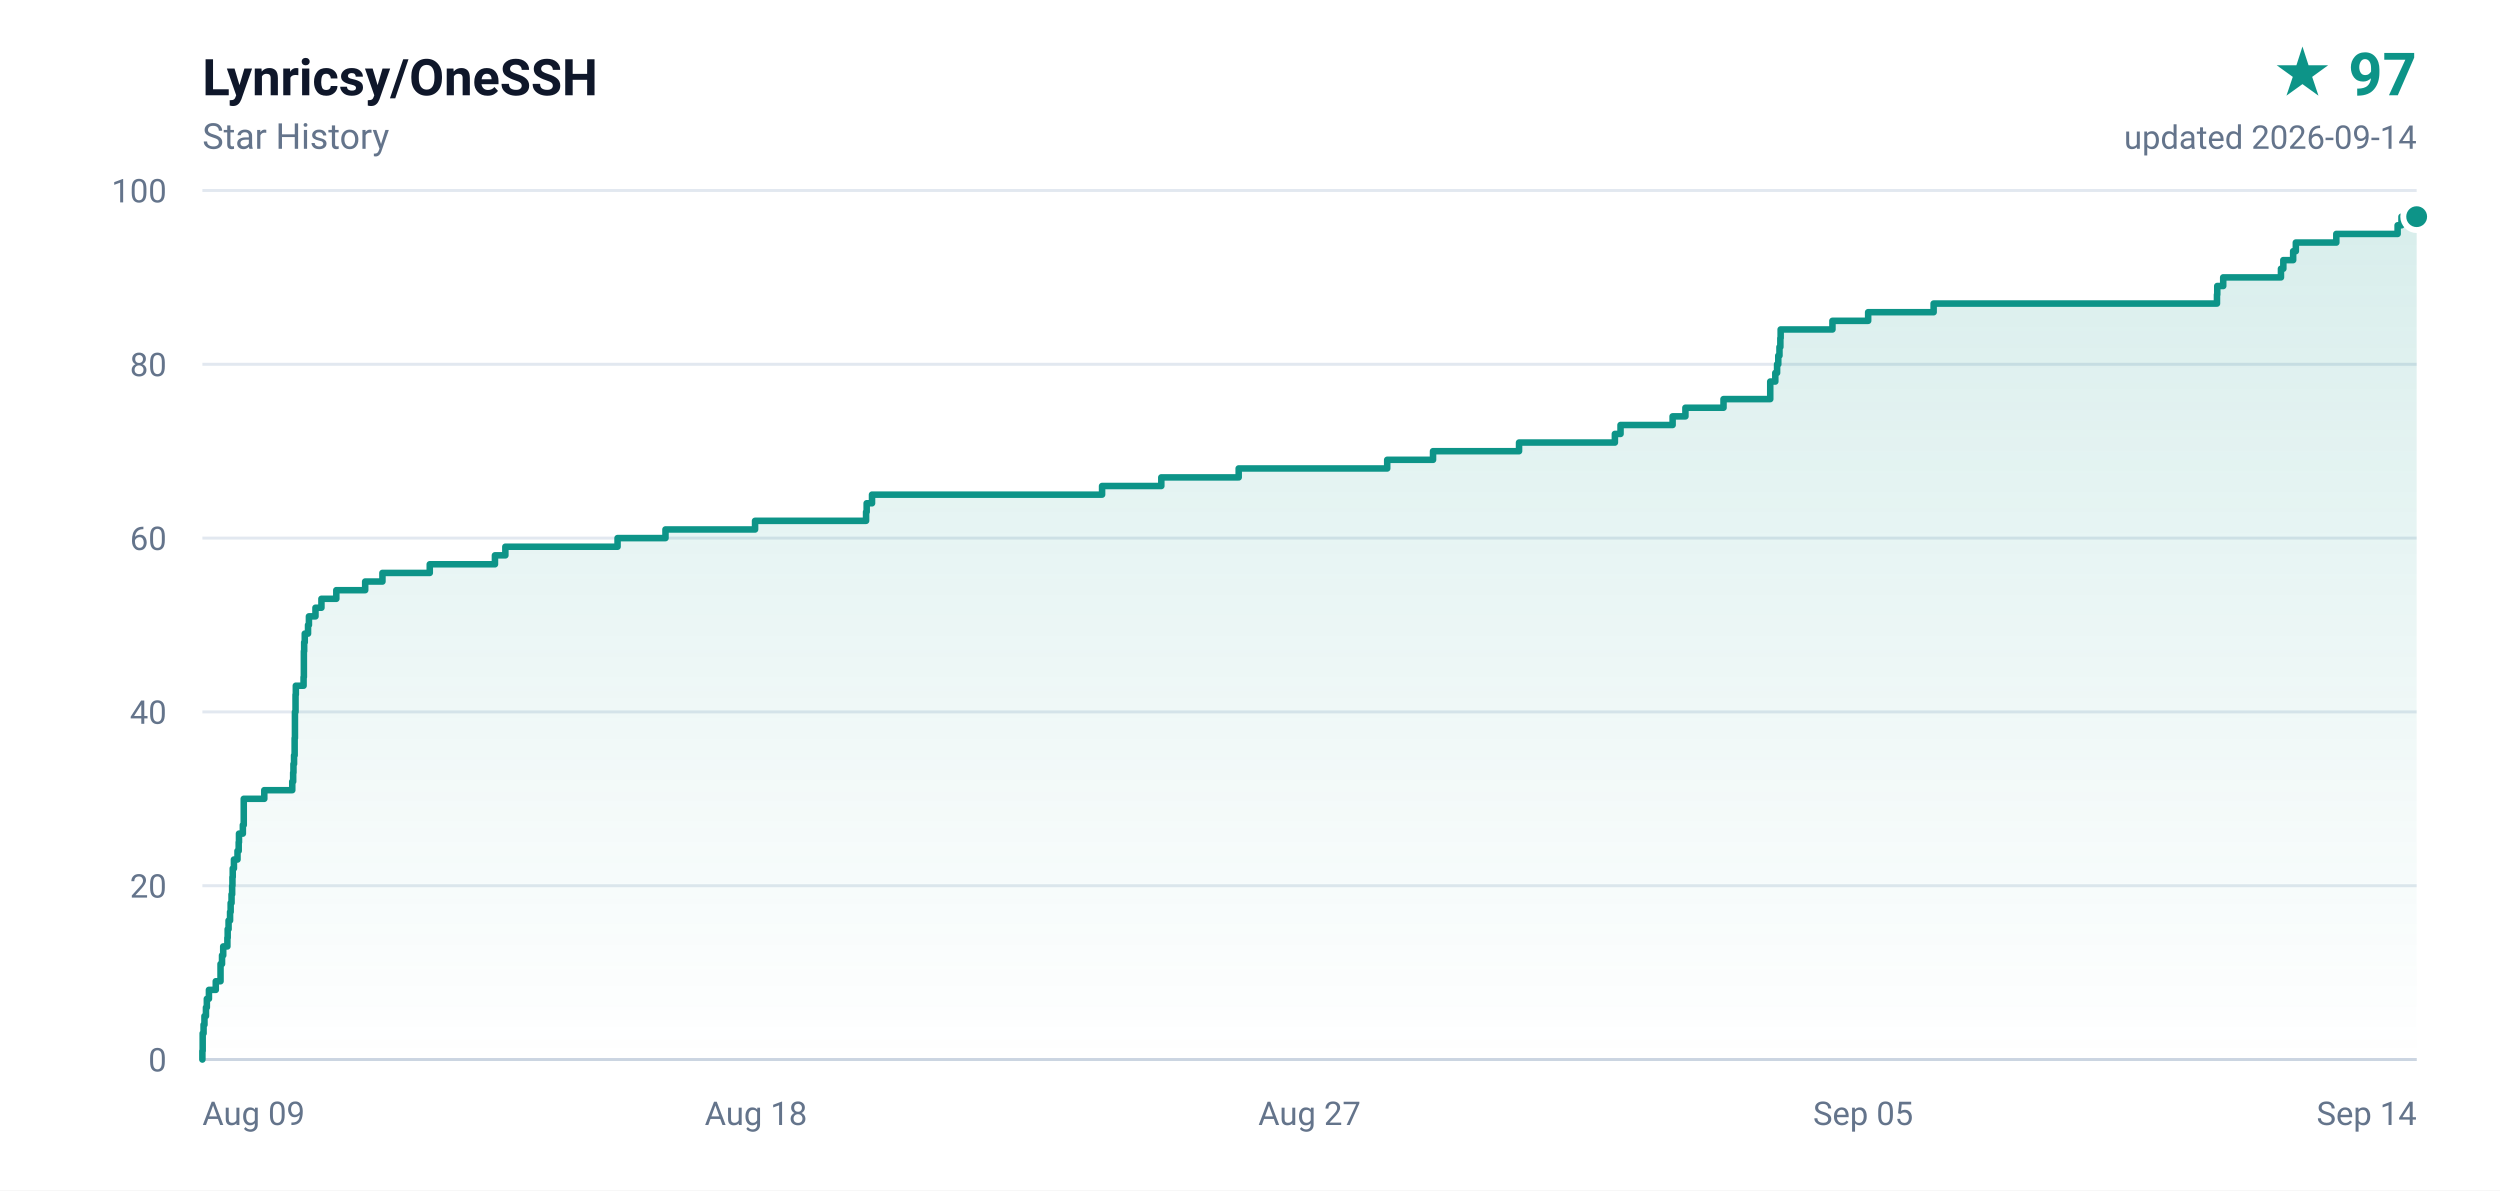
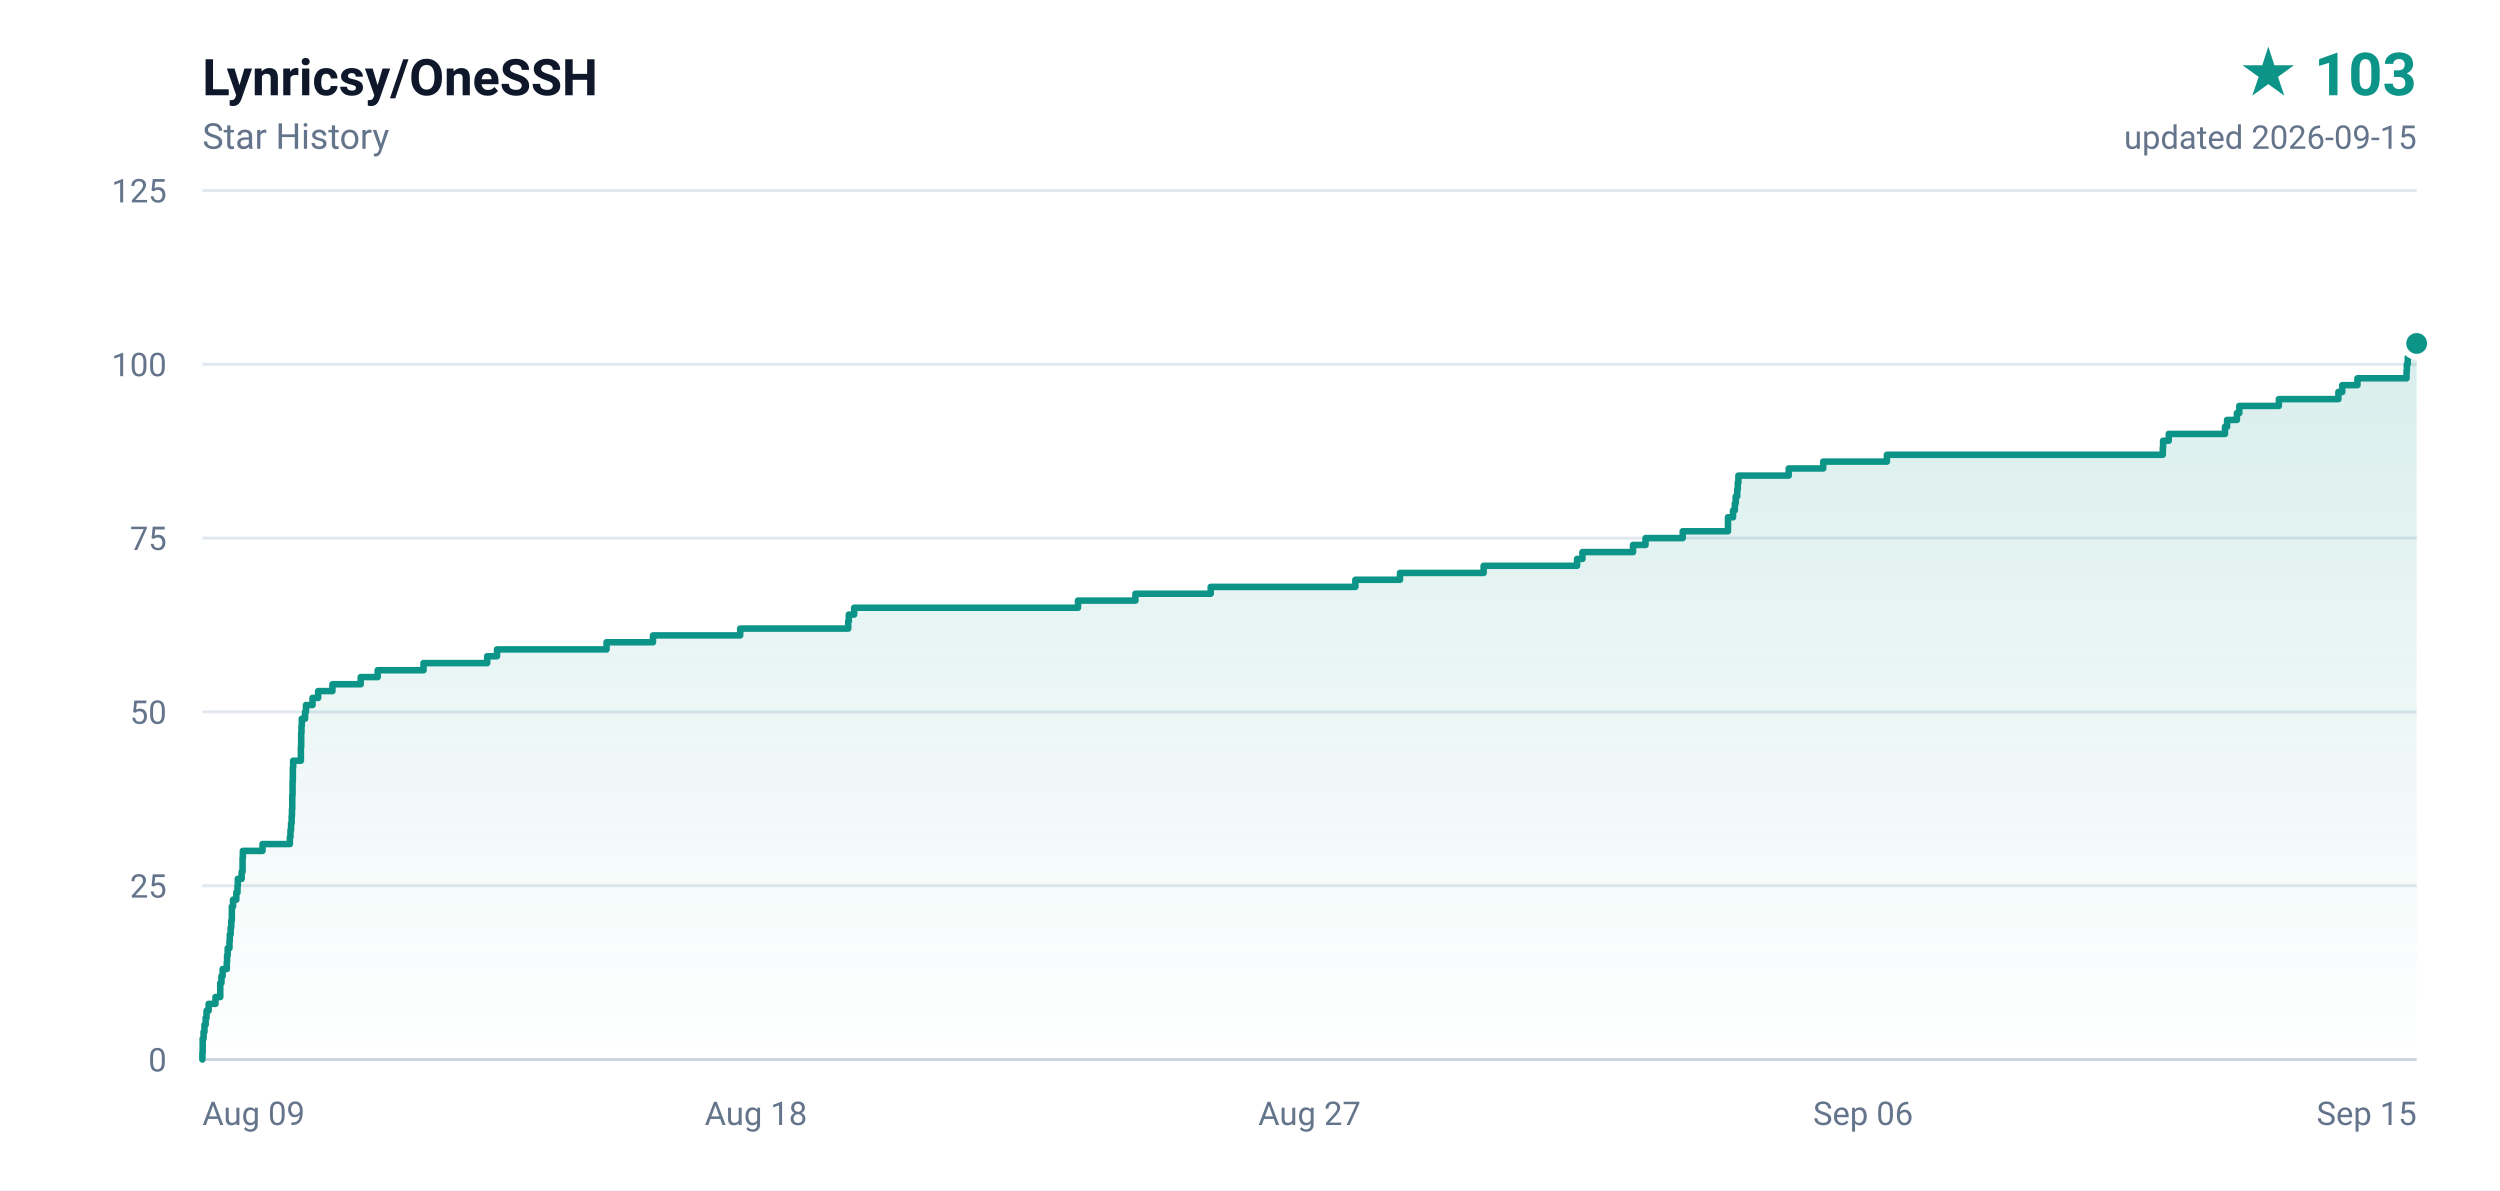
- <svg xmlns="http://www.w3.org/2000/svg" width="840" height="400" viewBox="0 0 840 400" role="img" aria-label="Lynricsy/OneSSH star history, 97 stars">
+ <svg xmlns="http://www.w3.org/2000/svg" width="840" height="400" viewBox="0 0 840 400" role="img" aria-label="Lynricsy/OneSSH star history, 103 stars">
  <defs>
    <linearGradient id="area" x1="0" y1="0" x2="0" y2="1">
      <stop offset="0%" stop-color="#0d9488" stop-opacity="0.16" />
      <stop offset="100%" stop-color="#0d9488" stop-opacity="0" />
    </linearGradient>
  </defs>
  <rect width="840" height="400" fill="#ffffff" />
  <g font-family="ui-sans-serif,-apple-system,BlinkMacSystemFont,'Segoe UI',Roboto,'Helvetica Neue',Arial,sans-serif">
    <text x="68" y="32" fill="#0f172a" font-size="17" font-weight="600">Lynricsy/OneSSH</text>
    <text x="68" y="50" fill="#64748b" font-size="12">Star History</text>
-     <text x="812" y="32" fill="#0d9488" font-size="20" font-weight="700" text-anchor="end">★ 97</text>
-     <text x="812" y="50" fill="#64748b" font-size="11" text-anchor="end">updated 2026-09-14</text>
+     <text x="812" y="32" fill="#0d9488" font-size="20" font-weight="700" text-anchor="end">★ 103</text>
+     <text x="812" y="50" fill="#64748b" font-size="11" text-anchor="end">updated 2026-09-15</text>
    <line x1="68" y1="356.0" x2="812" y2="356.0" stroke="#e2e8f0" stroke-width="1" />
    <text x="56" y="360.0" fill="#64748b" font-size="11" text-anchor="end">0</text>
    <line x1="68" y1="297.6" x2="812" y2="297.6" stroke="#e2e8f0" stroke-width="1" />
-     <text x="56" y="301.6" fill="#64748b" font-size="11" text-anchor="end">20</text>
+     <text x="56" y="301.6" fill="#64748b" font-size="11" text-anchor="end">25</text>
    <line x1="68" y1="239.2" x2="812" y2="239.2" stroke="#e2e8f0" stroke-width="1" />
-     <text x="56" y="243.2" fill="#64748b" font-size="11" text-anchor="end">40</text>
+     <text x="56" y="243.2" fill="#64748b" font-size="11" text-anchor="end">50</text>
    <line x1="68" y1="180.8" x2="812" y2="180.8" stroke="#e2e8f0" stroke-width="1" />
-     <text x="56" y="184.8" fill="#64748b" font-size="11" text-anchor="end">60</text>
+     <text x="56" y="184.8" fill="#64748b" font-size="11" text-anchor="end">75</text>
    <line x1="68" y1="122.4" x2="812" y2="122.4" stroke="#e2e8f0" stroke-width="1" />
-     <text x="56" y="126.4" fill="#64748b" font-size="11" text-anchor="end">80</text>
+     <text x="56" y="126.4" fill="#64748b" font-size="11" text-anchor="end">100</text>
    <line x1="68" y1="64.0" x2="812" y2="64.0" stroke="#e2e8f0" stroke-width="1" />
-     <text x="56" y="68.0" fill="#64748b" font-size="11" text-anchor="end">100</text>
+     <text x="56" y="68.0" fill="#64748b" font-size="11" text-anchor="end">125</text>
    <text x="68.0" y="378.0" fill="#64748b" font-size="11" text-anchor="start">Aug 09</text>
    <text x="254.0" y="378.0" fill="#64748b" font-size="11" text-anchor="middle">Aug 18</text>
    <text x="440.0" y="378.0" fill="#64748b" font-size="11" text-anchor="middle">Aug 27</text>
-     <text x="626.0" y="378.0" fill="#64748b" font-size="11" text-anchor="middle">Sep 05</text>
-     <text x="812.0" y="378.0" fill="#64748b" font-size="11" text-anchor="end">Sep 14</text>
+     <text x="626.0" y="378.0" fill="#64748b" font-size="11" text-anchor="middle">Sep 06</text>
+     <text x="812.0" y="378.0" fill="#64748b" font-size="11" text-anchor="end">Sep 15</text>
    <line x1="68" y1="356" x2="812" y2="356" stroke="#cbd5e1" stroke-width="1" />
-     <path d="M 68.0 356.0 L 68.0 356.0 L 68.0 353.1 L 68.1 353.1 L 68.1 350.2 L 68.1 350.2 L 68.1 347.2 L 68.4 347.2 L 68.4 344.3 L 68.7 344.3 L 68.7 341.4 L 69.2 341.4 L 69.2 338.5 L 69.5 338.5 L 69.5 335.6 L 70.2 335.6 L 70.2 332.6 L 72.5 332.6 L 72.5 329.7 L 74.1 329.7 L 74.1 326.8 L 74.1 326.8 L 74.1 323.9 L 74.6 323.9 L 74.6 321.0 L 75.0 321.0 L 75.0 318.0 L 76.4 318.0 L 76.4 315.1 L 76.5 315.1 L 76.5 312.2 L 76.8 312.2 L 76.8 309.3 L 77.3 309.3 L 77.3 306.4 L 77.5 306.4 L 77.5 303.4 L 77.8 303.4 L 77.8 300.5 L 78.0 300.5 L 78.0 297.6 L 78.1 297.6 L 78.1 294.7 L 78.2 294.7 L 78.2 291.8 L 78.6 291.8 L 78.6 288.8 L 79.8 288.8 L 79.8 285.9 L 80.2 285.9 L 80.2 283.0 L 80.3 283.0 L 80.3 280.1 L 81.6 280.1 L 81.6 277.2 L 81.9 277.2 L 81.9 274.2 L 81.9 274.2 L 81.9 271.3 L 81.9 271.3 L 81.9 268.4 L 88.8 268.4 L 88.8 265.5 L 98.2 265.5 L 98.2 262.6 L 98.5 262.6 L 98.5 259.6 L 98.6 259.6 L 98.6 256.7 L 98.8 256.7 L 98.8 253.8 L 99.0 253.8 L 99.0 250.9 L 99.0 250.9 L 99.0 248.0 L 99.1 248.0 L 99.1 245.0 L 99.1 245.0 L 99.1 242.1 L 99.1 242.1 L 99.1 239.2 L 99.3 239.2 L 99.3 236.3 L 99.3 236.3 L 99.3 233.4 L 99.4 233.4 L 99.4 230.4 L 102.0 230.4 L 102.0 227.5 L 102.1 227.5 L 102.1 224.6 L 102.1 224.6 L 102.1 221.7 L 102.1 221.7 L 102.1 218.8 L 102.2 218.8 L 102.2 215.8 L 102.4 215.8 L 102.4 212.9 L 103.5 212.9 L 103.5 210.0 L 103.8 210.0 L 103.8 207.1 L 106.0 207.1 L 106.0 204.2 L 108.0 204.2 L 108.0 201.2 L 113.0 201.2 L 113.0 198.3 L 122.7 198.3 L 122.7 195.4 L 128.5 195.4 L 128.5 192.5 L 144.4 192.5 L 144.4 189.6 L 166.3 189.6 L 166.3 186.6 L 169.8 186.6 L 169.8 183.7 L 207.5 183.7 L 207.5 180.8 L 223.6 180.8 L 223.6 177.9 L 253.7 177.9 L 253.7 175.0 L 291.0 175.0 L 291.0 172.0 L 291.2 172.0 L 291.2 169.1 L 293.0 169.1 L 293.0 166.2 L 370.3 166.2 L 370.3 163.3 L 390.2 163.3 L 390.2 160.4 L 416.2 160.4 L 416.2 157.4 L 466.1 157.4 L 466.1 154.5 L 481.5 154.5 L 481.5 151.6 L 510.4 151.6 L 510.4 148.7 L 542.6 148.7 L 542.6 145.8 L 544.5 145.8 L 544.5 142.8 L 562.0 142.8 L 562.0 139.9 L 566.3 139.9 L 566.3 137.0 L 579.1 137.0 L 579.1 134.1 L 594.8 134.1 L 594.8 131.2 L 594.8 131.2 L 594.8 128.2 L 596.5 128.2 L 596.5 125.3 L 597.1 125.3 L 597.1 122.4 L 597.5 122.4 L 597.5 119.5 L 597.9 119.5 L 597.9 116.6 L 598.2 116.6 L 598.2 113.6 L 598.3 113.6 L 598.3 110.7 L 615.7 110.7 L 615.7 107.8 L 627.7 107.8 L 627.7 104.9 L 649.7 104.9 L 649.7 102.0 L 744.9 102.0 L 744.9 99.0 L 745.0 99.0 L 745.0 96.1 L 747.0 96.1 L 747.0 93.2 L 766.4 93.2 L 766.4 90.3 L 767.2 90.3 L 767.2 87.4 L 770.5 87.4 L 770.5 84.4 L 771.4 84.4 L 771.4 81.5 L 785.0 81.5 L 785.0 78.6 L 805.6 78.6 L 805.6 75.7 L 806.9 75.7 L 806.9 72.8 L 812.0 72.8 L 812.0 356.0 L 68.0 356.0 Z" fill="url(#area)" />
-     <path d="M 68.0 356.0 L 68.0 356.0 L 68.0 353.1 L 68.1 353.1 L 68.1 350.2 L 68.1 350.2 L 68.1 347.2 L 68.4 347.2 L 68.4 344.3 L 68.7 344.3 L 68.7 341.4 L 69.2 341.4 L 69.2 338.5 L 69.5 338.5 L 69.5 335.6 L 70.2 335.6 L 70.2 332.6 L 72.5 332.6 L 72.5 329.7 L 74.1 329.7 L 74.1 326.8 L 74.1 326.8 L 74.1 323.9 L 74.6 323.9 L 74.6 321.0 L 75.0 321.0 L 75.0 318.0 L 76.4 318.0 L 76.4 315.1 L 76.5 315.1 L 76.5 312.2 L 76.8 312.2 L 76.8 309.3 L 77.3 309.3 L 77.3 306.4 L 77.5 306.4 L 77.5 303.4 L 77.8 303.4 L 77.8 300.5 L 78.0 300.5 L 78.0 297.6 L 78.1 297.6 L 78.1 294.7 L 78.2 294.7 L 78.2 291.8 L 78.6 291.8 L 78.6 288.8 L 79.8 288.8 L 79.8 285.9 L 80.2 285.9 L 80.2 283.0 L 80.3 283.0 L 80.3 280.1 L 81.6 280.1 L 81.6 277.2 L 81.9 277.2 L 81.9 274.2 L 81.9 274.2 L 81.9 271.3 L 81.9 271.3 L 81.9 268.4 L 88.8 268.4 L 88.8 265.5 L 98.2 265.5 L 98.2 262.6 L 98.5 262.6 L 98.5 259.6 L 98.6 259.6 L 98.6 256.7 L 98.8 256.7 L 98.8 253.8 L 99.0 253.8 L 99.0 250.9 L 99.0 250.9 L 99.0 248.0 L 99.1 248.0 L 99.1 245.0 L 99.1 245.0 L 99.1 242.1 L 99.1 242.1 L 99.1 239.2 L 99.3 239.2 L 99.3 236.3 L 99.3 236.3 L 99.3 233.4 L 99.4 233.4 L 99.4 230.4 L 102.0 230.4 L 102.0 227.5 L 102.1 227.5 L 102.1 224.6 L 102.1 224.6 L 102.1 221.7 L 102.1 221.7 L 102.1 218.8 L 102.2 218.8 L 102.2 215.8 L 102.4 215.8 L 102.4 212.9 L 103.5 212.9 L 103.5 210.0 L 103.8 210.0 L 103.8 207.1 L 106.0 207.1 L 106.0 204.2 L 108.0 204.2 L 108.0 201.2 L 113.0 201.2 L 113.0 198.3 L 122.7 198.3 L 122.7 195.4 L 128.5 195.4 L 128.5 192.5 L 144.4 192.5 L 144.4 189.6 L 166.3 189.6 L 166.3 186.6 L 169.8 186.6 L 169.8 183.7 L 207.5 183.7 L 207.5 180.8 L 223.6 180.8 L 223.6 177.9 L 253.7 177.9 L 253.7 175.0 L 291.0 175.0 L 291.0 172.0 L 291.2 172.0 L 291.2 169.1 L 293.0 169.1 L 293.0 166.2 L 370.3 166.2 L 370.3 163.3 L 390.2 163.3 L 390.2 160.4 L 416.2 160.4 L 416.2 157.4 L 466.1 157.4 L 466.1 154.5 L 481.5 154.5 L 481.5 151.6 L 510.4 151.6 L 510.4 148.7 L 542.6 148.7 L 542.6 145.8 L 544.5 145.8 L 544.5 142.8 L 562.0 142.8 L 562.0 139.9 L 566.3 139.9 L 566.3 137.0 L 579.1 137.0 L 579.1 134.1 L 594.8 134.1 L 594.8 131.2 L 594.8 131.2 L 594.8 128.2 L 596.5 128.2 L 596.5 125.3 L 597.1 125.3 L 597.1 122.4 L 597.5 122.4 L 597.5 119.5 L 597.9 119.5 L 597.9 116.6 L 598.2 116.6 L 598.2 113.6 L 598.3 113.6 L 598.3 110.7 L 615.7 110.7 L 615.7 107.8 L 627.7 107.8 L 627.7 104.9 L 649.7 104.9 L 649.7 102.0 L 744.9 102.0 L 744.9 99.0 L 745.0 99.0 L 745.0 96.1 L 747.0 96.1 L 747.0 93.2 L 766.4 93.2 L 766.4 90.3 L 767.2 90.3 L 767.2 87.4 L 770.5 87.4 L 770.5 84.4 L 771.4 84.4 L 771.4 81.5 L 785.0 81.5 L 785.0 78.6 L 805.6 78.6 L 805.6 75.7 L 806.9 75.7 L 806.9 72.8 L 812.0 72.8" fill="none" stroke="#0d9488" stroke-width="2.2" stroke-linejoin="round" stroke-linecap="round" />
-     <circle cx="812.0" cy="72.8" r="4.5" fill="#0d9488" stroke="#ffffff" stroke-width="2" />
+     <path d="M 68.0 356.0 L 68.0 356.0 L 68.0 353.7 L 68.1 353.7 L 68.1 351.3 L 68.1 351.3 L 68.1 349.0 L 68.4 349.0 L 68.4 346.7 L 68.7 346.7 L 68.7 344.3 L 69.1 344.3 L 69.1 342.0 L 69.4 342.0 L 69.4 339.6 L 70.1 339.6 L 70.1 337.3 L 72.4 337.3 L 72.4 335.0 L 74.0 335.0 L 74.0 332.6 L 74.0 332.6 L 74.0 330.3 L 74.4 330.3 L 74.4 328.0 L 74.8 328.0 L 74.8 325.6 L 76.2 325.6 L 76.2 323.3 L 76.3 323.3 L 76.3 321.0 L 76.5 321.0 L 76.5 318.6 L 77.1 318.6 L 77.1 316.3 L 77.2 316.3 L 77.2 314.0 L 77.5 314.0 L 77.5 311.6 L 77.7 311.6 L 77.7 309.3 L 77.9 309.3 L 77.9 306.9 L 77.9 306.9 L 77.9 304.6 L 78.3 304.6 L 78.3 302.3 L 79.4 302.3 L 79.4 299.9 L 79.8 299.9 L 79.8 297.6 L 79.9 297.6 L 79.9 295.3 L 81.2 295.3 L 81.2 292.9 L 81.5 292.9 L 81.5 290.6 L 81.5 290.6 L 81.5 288.3 L 81.6 288.3 L 81.6 285.9 L 88.2 285.9 L 88.2 283.6 L 97.4 283.6 L 97.4 281.2 L 97.6 281.2 L 97.6 278.9 L 97.8 278.9 L 97.8 276.6 L 98.0 276.6 L 98.0 274.2 L 98.1 274.2 L 98.1 271.9 L 98.2 271.9 L 98.2 269.6 L 98.2 269.6 L 98.2 267.2 L 98.3 267.2 L 98.3 264.9 L 98.3 264.9 L 98.3 262.6 L 98.4 262.6 L 98.4 260.2 L 98.4 260.2 L 98.4 257.9 L 98.5 257.9 L 98.5 255.6 L 101.1 255.6 L 101.1 253.2 L 101.1 253.2 L 101.1 250.9 L 101.2 250.9 L 101.2 248.5 L 101.2 248.5 L 101.2 246.2 L 101.3 246.2 L 101.3 243.9 L 101.4 243.9 L 101.4 241.5 L 102.5 241.5 L 102.5 239.2 L 102.8 239.2 L 102.8 236.9 L 105.0 236.9 L 105.0 234.5 L 106.9 234.5 L 106.9 232.2 L 111.7 232.2 L 111.7 229.9 L 121.2 229.9 L 121.2 227.5 L 126.9 227.5 L 126.9 225.2 L 142.3 225.2 L 142.3 222.8 L 163.7 222.8 L 163.7 220.5 L 167.0 220.5 L 167.0 218.2 L 203.8 218.2 L 203.8 215.8 L 219.4 215.8 L 219.4 213.5 L 248.7 213.5 L 248.7 211.2 L 285.0 211.2 L 285.0 208.8 L 285.2 208.8 L 285.2 206.5 L 287.0 206.5 L 287.0 204.2 L 362.2 204.2 L 362.2 201.8 L 381.5 201.8 L 381.5 199.5 L 406.8 199.5 L 406.8 197.2 L 455.4 197.2 L 455.4 194.8 L 470.4 194.8 L 470.4 192.5 L 498.5 192.5 L 498.5 190.1 L 529.9 190.1 L 529.9 187.8 L 531.7 187.8 L 531.7 185.5 L 548.7 185.5 L 548.7 183.1 L 552.9 183.1 L 552.9 180.8 L 565.4 180.8 L 565.4 178.5 L 580.6 178.5 L 580.6 176.1 L 580.6 176.1 L 580.6 173.8 L 582.3 173.8 L 582.3 171.5 L 582.9 171.5 L 582.9 169.1 L 583.2 169.1 L 583.2 166.8 L 583.7 166.8 L 583.7 164.4 L 583.9 164.4 L 583.9 162.1 L 584.1 162.1 L 584.1 159.8 L 601.0 159.8 L 601.0 157.4 L 612.6 157.4 L 612.6 155.1 L 634.0 155.1 L 634.0 152.8 L 726.7 152.8 L 726.7 150.4 L 726.8 150.4 L 726.8 148.1 L 728.7 148.1 L 728.7 145.8 L 747.6 145.8 L 747.6 143.4 L 748.3 143.4 L 748.3 141.1 L 751.6 141.1 L 751.6 138.8 L 752.4 138.8 L 752.4 136.4 L 765.7 136.4 L 765.7 134.1 L 785.7 134.1 L 785.7 131.7 L 787.0 131.7 L 787.0 129.4 L 792.1 129.4 L 792.1 127.1 L 808.6 127.1 L 808.6 124.7 L 808.7 124.7 L 808.7 122.4 L 809.0 122.4 L 809.0 120.1 L 809.2 120.1 L 809.2 117.7 L 809.7 117.7 L 809.7 115.4 L 812.0 115.4 L 812.0 356.0 L 68.0 356.0 Z" fill="url(#area)" />
+     <path d="M 68.0 356.0 L 68.0 356.0 L 68.0 353.7 L 68.1 353.7 L 68.1 351.3 L 68.1 351.3 L 68.1 349.0 L 68.4 349.0 L 68.4 346.7 L 68.7 346.7 L 68.7 344.3 L 69.1 344.3 L 69.1 342.0 L 69.4 342.0 L 69.4 339.6 L 70.1 339.6 L 70.1 337.3 L 72.4 337.3 L 72.4 335.0 L 74.0 335.0 L 74.0 332.6 L 74.0 332.6 L 74.0 330.3 L 74.4 330.3 L 74.4 328.0 L 74.8 328.0 L 74.8 325.6 L 76.2 325.6 L 76.2 323.3 L 76.3 323.3 L 76.3 321.0 L 76.5 321.0 L 76.5 318.6 L 77.1 318.6 L 77.1 316.3 L 77.2 316.3 L 77.2 314.0 L 77.5 314.0 L 77.5 311.6 L 77.7 311.6 L 77.7 309.3 L 77.9 309.3 L 77.9 306.9 L 77.9 306.9 L 77.9 304.6 L 78.3 304.6 L 78.3 302.3 L 79.4 302.3 L 79.4 299.9 L 79.8 299.9 L 79.8 297.6 L 79.9 297.6 L 79.9 295.3 L 81.2 295.3 L 81.2 292.9 L 81.5 292.9 L 81.5 290.6 L 81.5 290.6 L 81.5 288.3 L 81.6 288.3 L 81.6 285.9 L 88.2 285.9 L 88.2 283.6 L 97.4 283.6 L 97.4 281.2 L 97.6 281.2 L 97.6 278.9 L 97.8 278.9 L 97.8 276.6 L 98.0 276.6 L 98.0 274.2 L 98.1 274.2 L 98.1 271.9 L 98.2 271.9 L 98.2 269.6 L 98.2 269.6 L 98.2 267.2 L 98.3 267.2 L 98.3 264.9 L 98.3 264.9 L 98.3 262.6 L 98.4 262.6 L 98.4 260.2 L 98.4 260.2 L 98.4 257.9 L 98.5 257.9 L 98.5 255.6 L 101.1 255.6 L 101.1 253.2 L 101.1 253.2 L 101.1 250.9 L 101.2 250.9 L 101.2 248.5 L 101.2 248.5 L 101.2 246.2 L 101.3 246.2 L 101.3 243.9 L 101.4 243.9 L 101.4 241.5 L 102.5 241.5 L 102.5 239.2 L 102.8 239.2 L 102.8 236.9 L 105.0 236.9 L 105.0 234.5 L 106.9 234.5 L 106.9 232.2 L 111.7 232.2 L 111.7 229.9 L 121.2 229.9 L 121.2 227.5 L 126.9 227.5 L 126.9 225.2 L 142.3 225.2 L 142.3 222.8 L 163.7 222.8 L 163.7 220.5 L 167.0 220.5 L 167.0 218.2 L 203.8 218.2 L 203.8 215.8 L 219.4 215.8 L 219.4 213.5 L 248.7 213.5 L 248.7 211.2 L 285.0 211.2 L 285.0 208.8 L 285.2 208.8 L 285.2 206.5 L 287.0 206.5 L 287.0 204.2 L 362.2 204.2 L 362.2 201.8 L 381.5 201.8 L 381.5 199.5 L 406.8 199.5 L 406.8 197.2 L 455.4 197.2 L 455.4 194.8 L 470.4 194.8 L 470.4 192.5 L 498.5 192.5 L 498.5 190.1 L 529.9 190.1 L 529.9 187.8 L 531.7 187.8 L 531.7 185.5 L 548.7 185.5 L 548.7 183.1 L 552.9 183.1 L 552.9 180.8 L 565.4 180.8 L 565.4 178.5 L 580.6 178.5 L 580.6 176.1 L 580.6 176.1 L 580.6 173.8 L 582.3 173.8 L 582.3 171.5 L 582.9 171.5 L 582.9 169.1 L 583.2 169.1 L 583.2 166.8 L 583.7 166.8 L 583.7 164.4 L 583.9 164.4 L 583.9 162.1 L 584.1 162.1 L 584.1 159.8 L 601.0 159.8 L 601.0 157.4 L 612.6 157.4 L 612.6 155.1 L 634.0 155.1 L 634.0 152.8 L 726.7 152.8 L 726.7 150.4 L 726.8 150.4 L 726.8 148.1 L 728.7 148.1 L 728.7 145.8 L 747.6 145.8 L 747.6 143.4 L 748.3 143.4 L 748.3 141.1 L 751.6 141.1 L 751.6 138.8 L 752.4 138.8 L 752.4 136.4 L 765.7 136.4 L 765.7 134.1 L 785.7 134.1 L 785.7 131.7 L 787.0 131.7 L 787.0 129.4 L 792.1 129.4 L 792.1 127.1 L 808.6 127.1 L 808.6 124.7 L 808.7 124.7 L 808.7 122.4 L 809.0 122.4 L 809.0 120.1 L 809.2 120.1 L 809.2 117.7 L 809.7 117.7 L 809.7 115.4 L 812.0 115.4" fill="none" stroke="#0d9488" stroke-width="2.2" stroke-linejoin="round" stroke-linecap="round" />
+     <circle cx="812.0" cy="115.4" r="4.5" fill="#0d9488" stroke="#ffffff" stroke-width="2" />
  </g>
</svg>
